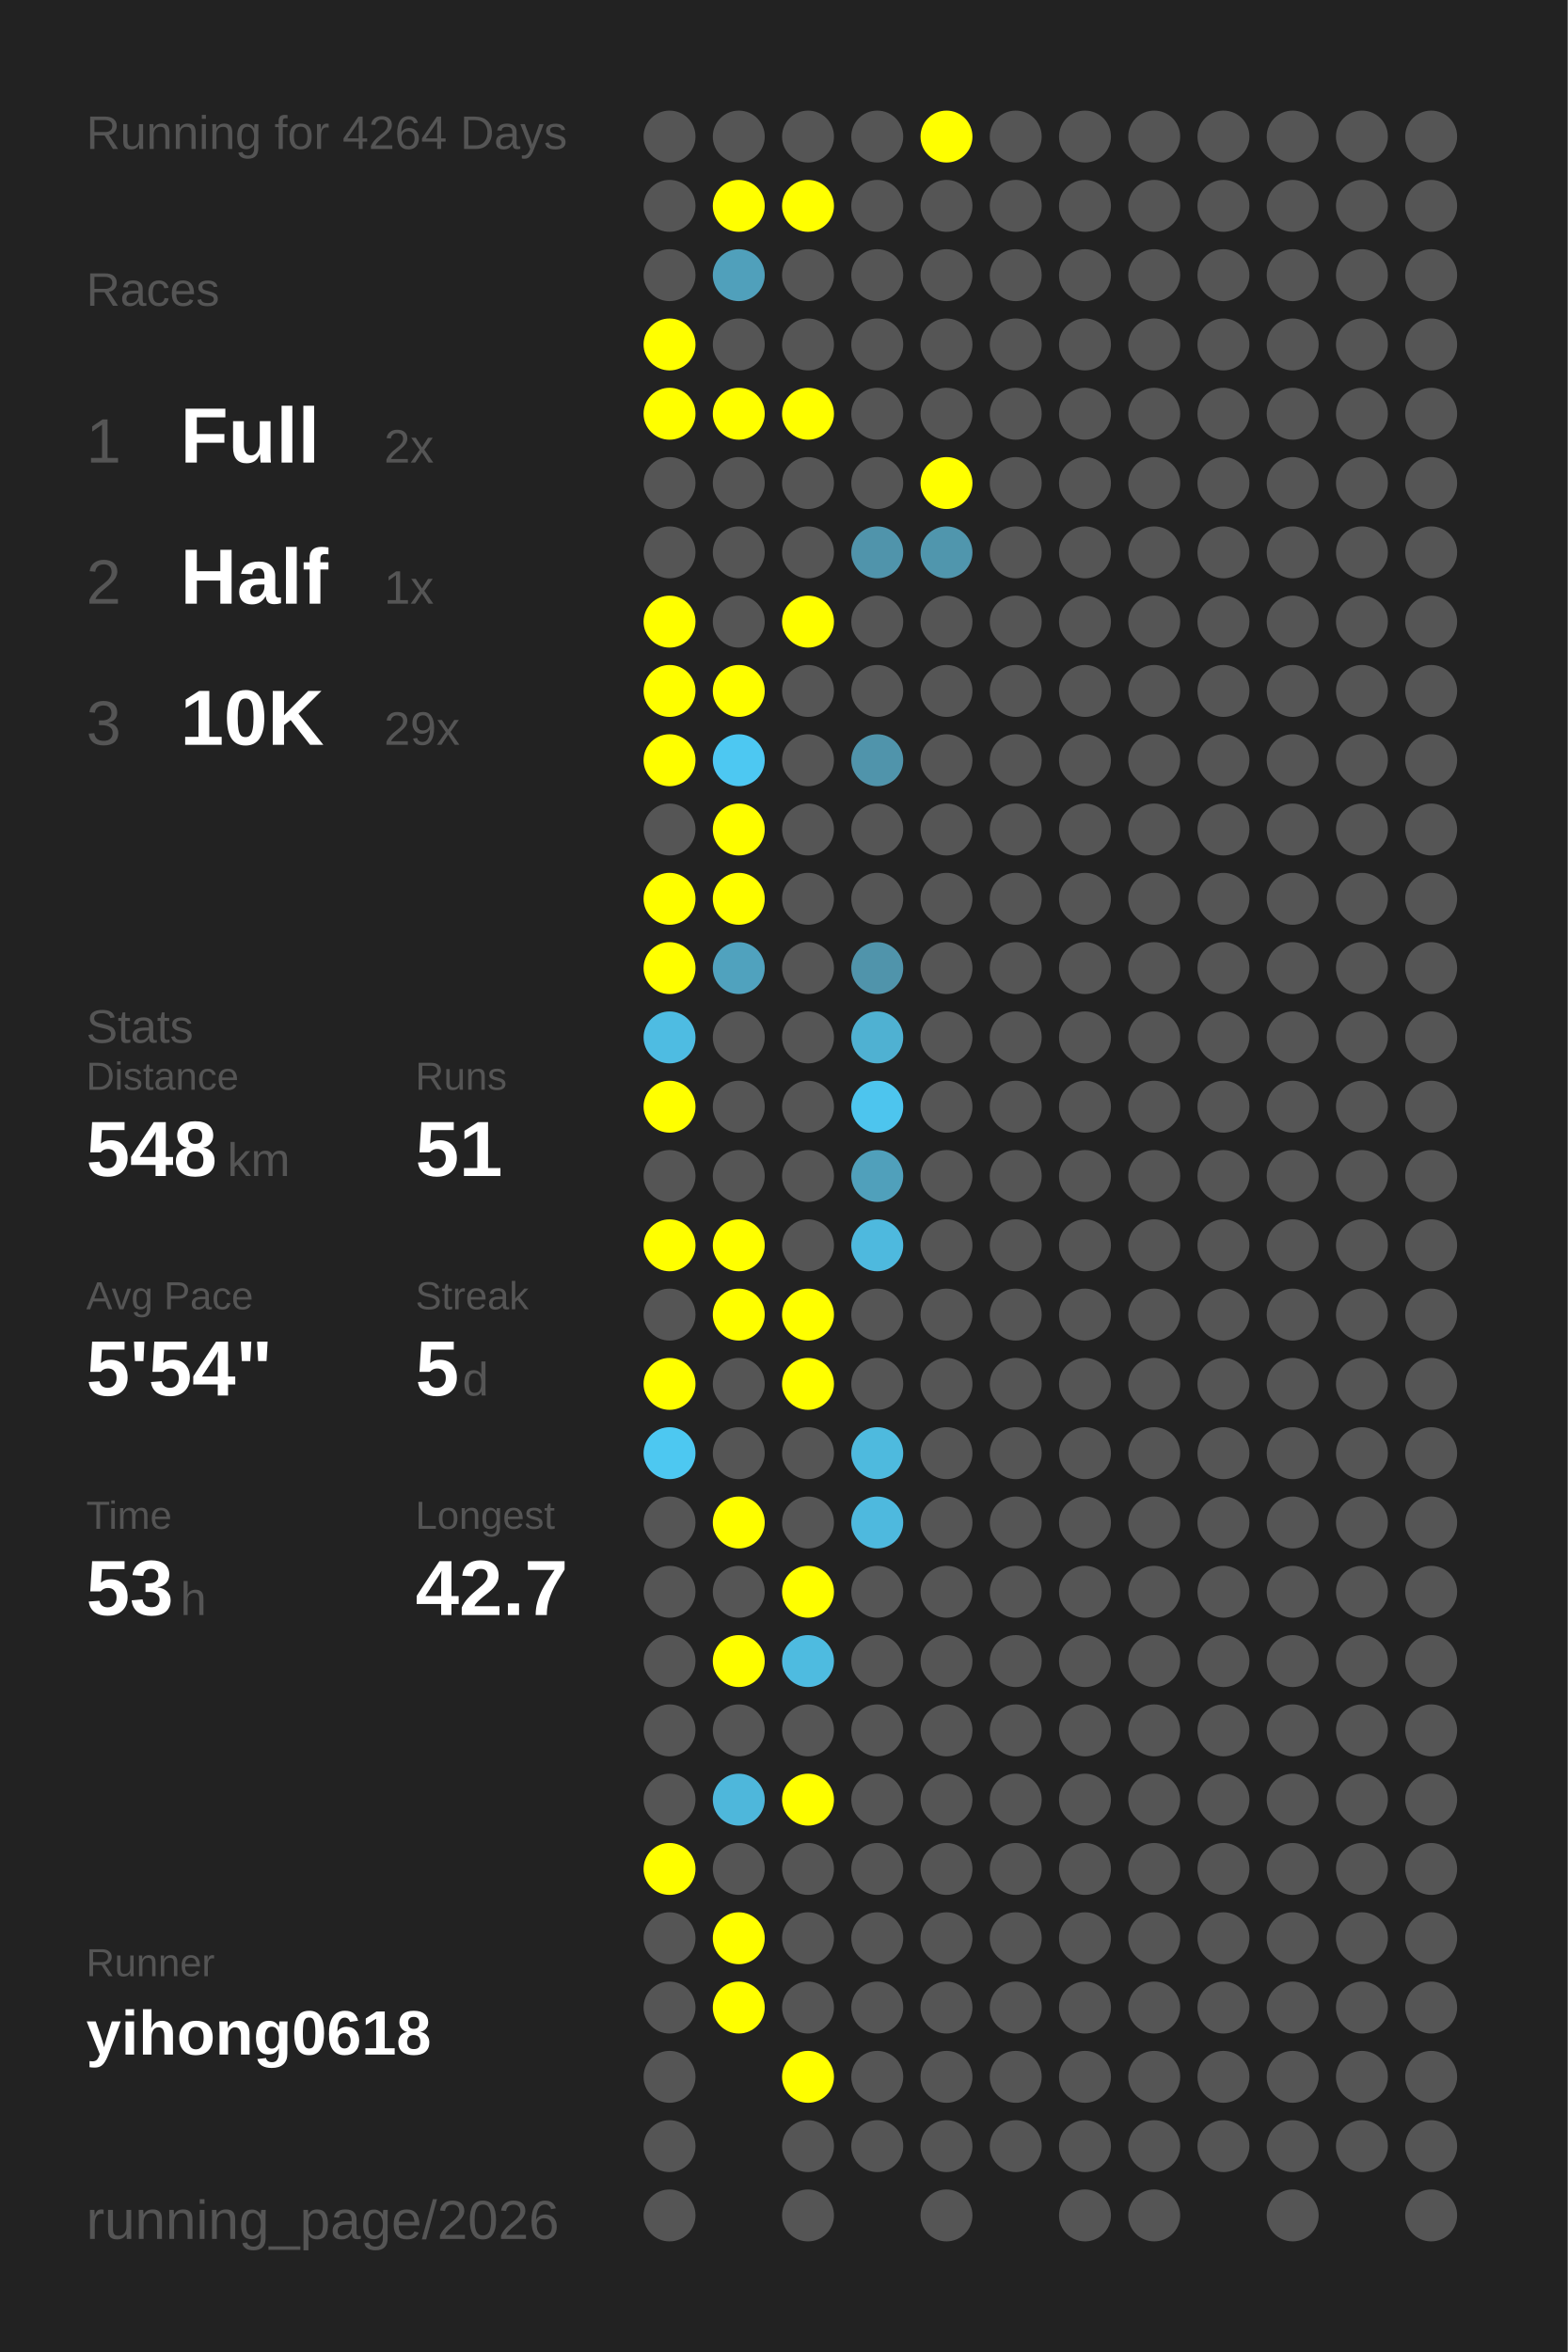
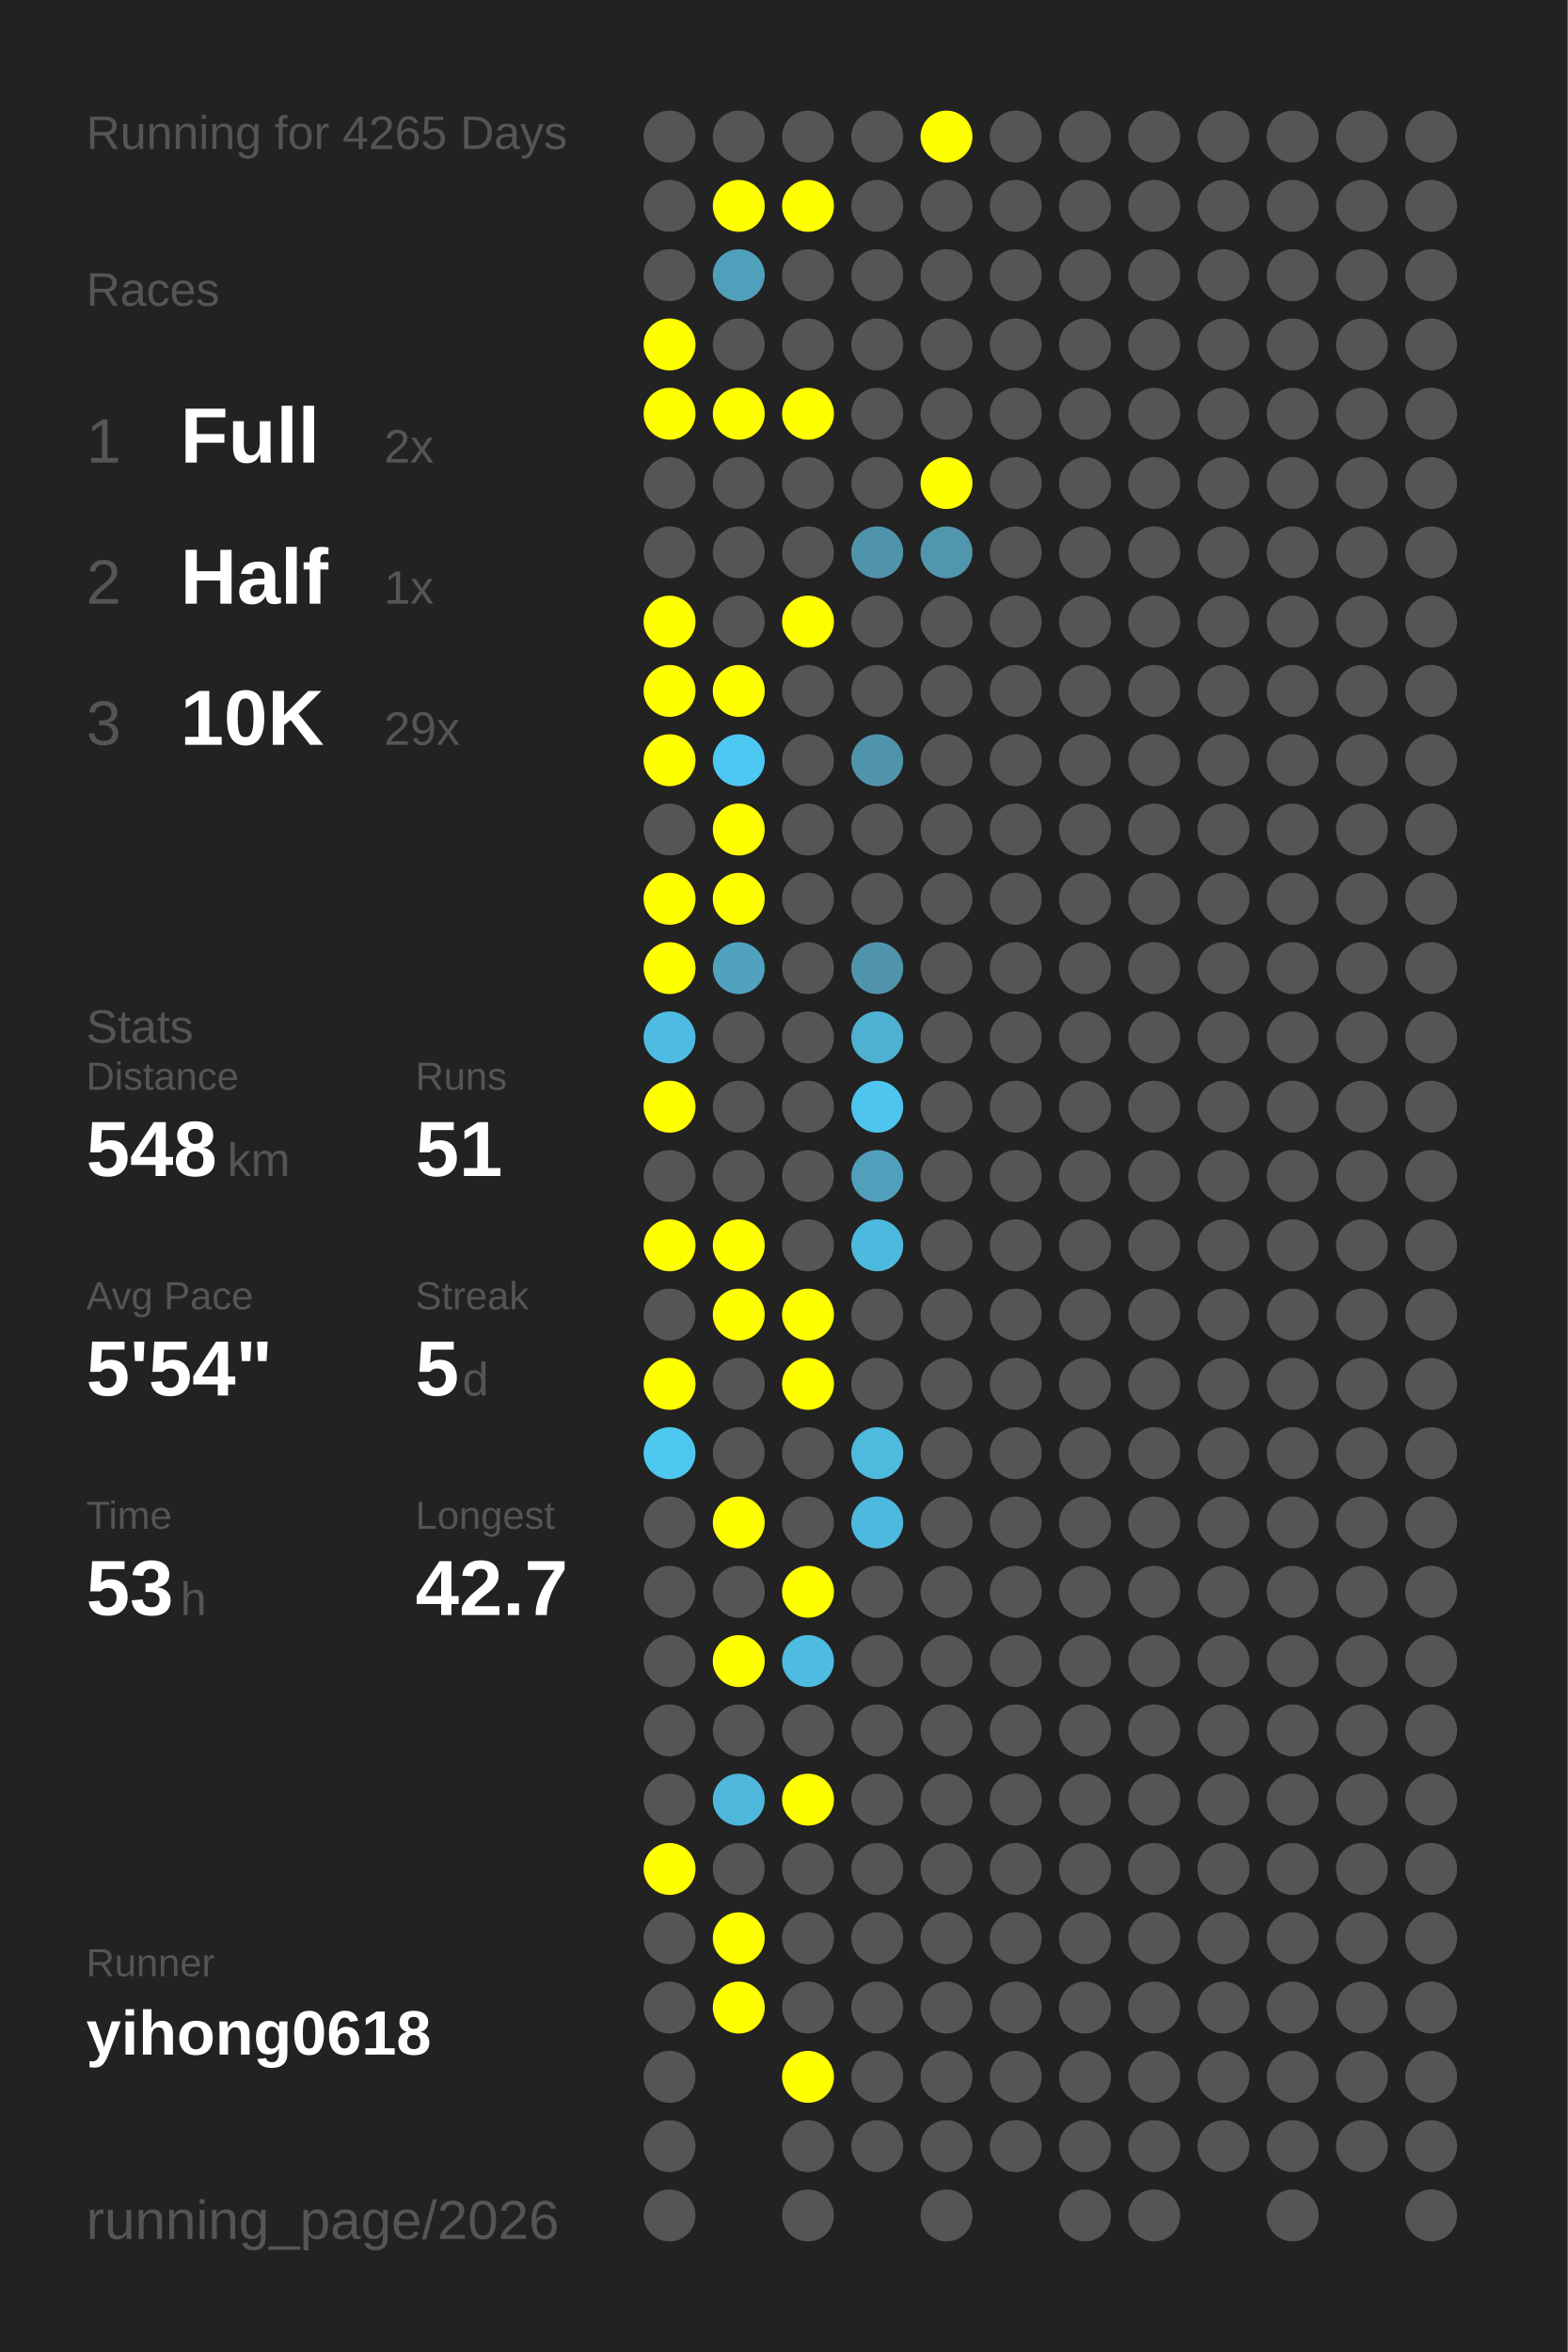
<svg xmlns="http://www.w3.org/2000/svg" baseProfile="full" height="300mm" version="1.1" viewBox="0,0,200,300" width="200mm">
  <defs />
  <rect fill="#222222" height="300" width="200" x="0" y="0" />
-   <text fill="#555555" style="font-size:6px; font-family:Arial;" x="11" y="19">Running for 4264 Days</text>
+   <text fill="#555555" style="font-size:6px; font-family:Arial;" x="11" y="19">Running for 4265 Days</text>
  <text fill="#555555" style="font-size:6px; font-family:Arial;" x="11" y="39">Races</text>
  <text fill="#555555" style="font-size:8px; font-family:Arial;" x="11" y="59">1</text>
  <text fill="#FFFFFF" style="font-size:10px; font-family:Arial; font-weight:bold;" x="23" y="59">Full</text>
  <text fill="#555555" style="font-size:6px; font-family:Arial;" x="49" y="59">2x</text>
  <text fill="#555555" style="font-size:8px; font-family:Arial;" x="11" y="77">2</text>
  <text fill="#FFFFFF" style="font-size:10px; font-family:Arial; font-weight:bold;" x="23" y="77">Half</text>
  <text fill="#555555" style="font-size:6px; font-family:Arial;" x="49" y="77">1x</text>
  <text fill="#555555" style="font-size:8px; font-family:Arial;" x="11" y="95">3</text>
  <text fill="#FFFFFF" style="font-size:10px; font-family:Arial; font-weight:bold;" x="23" y="95">10K</text>
  <text fill="#555555" style="font-size:6px; font-family:Arial;" x="49" y="95">29x</text>
  <text fill="#555555" style="font-size:6px; font-family:Arial;" x="11" y="133">Stats</text>
  <text fill="#555555" style="font-size:5px; font-family:Arial;" x="11" y="139">Distance</text>
  <text fill="#FFFFFF" style="font-size:10px; font-family:Arial; font-weight:bold;" x="11" y="150">548</text>
  <text fill="#555555" style="font-size:6px; font-family:Arial;" x="29" y="150">km</text>
  <text fill="#555555" style="font-size:5px; font-family:Arial;" x="53" y="139">Runs</text>
  <text fill="#FFFFFF" style="font-size:10px; font-family:Arial; font-weight:bold;" x="53" y="150">51</text>
  <text fill="#555555" style="font-size:5px; font-family:Arial;" x="11" y="167">Avg Pace</text>
  <text fill="#FFFFFF" style="font-size:10px; font-family:Arial; font-weight:bold;" x="11" y="178">5'54"</text>
  <text fill="#555555" style="font-size:5px; font-family:Arial;" x="53" y="167">Streak</text>
  <text fill="#FFFFFF" style="font-size:10px; font-family:Arial; font-weight:bold;" x="53" y="178">5</text>
  <text fill="#555555" style="font-size:6px; font-family:Arial;" x="59" y="178">d</text>
  <text fill="#555555" style="font-size:5px; font-family:Arial;" x="11" y="195">Time</text>
  <text fill="#FFFFFF" style="font-size:10px; font-family:Arial; font-weight:bold;" x="11" y="206">53</text>
  <text fill="#555555" style="font-size:6px; font-family:Arial;" x="23" y="206">h</text>
  <text fill="#555555" style="font-size:5px; font-family:Arial;" x="53" y="195">Longest</text>
  <text fill="#FFFFFF" style="font-size:10px; font-family:Arial; font-weight:bold;" x="53" y="206">42.7</text>
  <text fill="#555555" style="font-size:5px; font-family:Arial;" x="11" y="252.065">Runner</text>
  <text fill="#FFFFFF" style="font-size:8px; font-family:Arial; font-weight:bold;" x="11" y="262.065">yihong0618</text>
  <text fill="#555555" style="font-size:7px; font-family:Arial;" x="11" y="285.581">running_page/2026</text>
  <circle cx="85.417" cy="17.419" fill="#555555" r="3.312" />
  <circle cx="85.417" cy="26.258" fill="#555555" r="3.312" />
  <circle cx="85.417" cy="35.097" fill="#555555" r="3.312" />
  <circle cx="85.417" cy="43.935" fill="#FFFF00" r="3.312" />
  <circle cx="85.417" cy="52.774" fill="#FFFF00" r="3.312" />
  <circle cx="85.417" cy="61.613" fill="#555555" r="3.312" />
  <circle cx="85.417" cy="70.452" fill="#555555" r="3.312" />
  <circle cx="85.417" cy="79.29" fill="#FFFF00" r="3.312" />
  <circle cx="85.417" cy="88.129" fill="#FFFF00" r="3.312" />
  <circle cx="85.417" cy="96.968" fill="#FFFF00" r="3.312" />
  <circle cx="85.417" cy="105.806" fill="#555555" r="3.312" />
  <circle cx="85.417" cy="114.645" fill="#FFFF00" r="3.312" />
  <circle cx="85.417" cy="123.484" fill="#FFFF00" r="3.312" />
  <circle cx="85.417" cy="132.323" fill="#4ebce2" r="3.312" />
  <circle cx="85.417" cy="141.161" fill="#FFFF00" r="3.312" />
  <circle cx="85.417" cy="150" fill="#555555" r="3.312" />
  <circle cx="85.417" cy="158.839" fill="#FFFF00" r="3.312" />
  <circle cx="85.417" cy="167.677" fill="#555555" r="3.312" />
  <circle cx="85.417" cy="176.516" fill="#FFFF00" r="3.312" />
  <circle cx="85.417" cy="185.355" fill="#4dc8f1" r="3.312" />
  <circle cx="85.417" cy="194.194" fill="#555555" r="3.312" />
  <circle cx="85.417" cy="203.032" fill="#555555" r="3.312" />
  <circle cx="85.417" cy="211.871" fill="#555555" r="3.312" />
  <circle cx="85.417" cy="220.71" fill="#555555" r="3.312" />
  <circle cx="85.417" cy="229.548" fill="#555555" r="3.312" />
  <circle cx="85.417" cy="238.387" fill="#FFFF00" r="3.312" />
  <circle cx="85.417" cy="247.226" fill="#555555" r="3.312" />
  <circle cx="85.417" cy="256.065" fill="#555555" r="3.312" />
  <circle cx="85.417" cy="264.903" fill="#555555" r="3.312" />
  <circle cx="85.417" cy="273.742" fill="#555555" r="3.312" />
  <circle cx="85.417" cy="282.581" fill="#555555" r="3.312" />
  <circle cx="94.25" cy="17.419" fill="#555555" r="3.312" />
  <circle cx="94.25" cy="26.258" fill="#FFFF00" r="3.312" />
  <circle cx="94.25" cy="35.097" fill="#50a0bb" r="3.312" />
  <circle cx="94.25" cy="43.935" fill="#555555" r="3.312" />
  <circle cx="94.25" cy="52.774" fill="#FFFF00" r="3.312" />
  <circle cx="94.25" cy="61.613" fill="#555555" r="3.312" />
  <circle cx="94.25" cy="70.452" fill="#555555" r="3.312" />
  <circle cx="94.25" cy="79.29" fill="#555555" r="3.312" />
  <circle cx="94.25" cy="88.129" fill="#FFFF00" r="3.312" />
  <circle cx="94.25" cy="96.968" fill="#4dc8f2" r="3.312" />
  <circle cx="94.25" cy="105.806" fill="#FFFF00" r="3.312" />
  <circle cx="94.25" cy="114.645" fill="#FFFF00" r="3.312" />
  <circle cx="94.25" cy="123.484" fill="#50a2be" r="3.312" />
  <circle cx="94.25" cy="132.323" fill="#555555" r="3.312" />
  <circle cx="94.25" cy="141.161" fill="#555555" r="3.312" />
  <circle cx="94.25" cy="150" fill="#555555" r="3.312" />
  <circle cx="94.25" cy="158.839" fill="#FFFF00" r="3.312" />
  <circle cx="94.25" cy="167.677" fill="#FFFF00" r="3.312" />
  <circle cx="94.25" cy="176.516" fill="#555555" r="3.312" />
  <circle cx="94.25" cy="185.355" fill="#555555" r="3.312" />
  <circle cx="94.25" cy="194.194" fill="#FFFF00" r="3.312" />
  <circle cx="94.25" cy="203.032" fill="#555555" r="3.312" />
  <circle cx="94.25" cy="211.871" fill="#FFFF00" r="3.312" />
  <circle cx="94.25" cy="220.71" fill="#555555" r="3.312" />
  <circle cx="94.25" cy="229.548" fill="#4eb7db" r="3.312" />
  <circle cx="94.25" cy="238.387" fill="#555555" r="3.312" />
  <circle cx="94.25" cy="247.226" fill="#FFFF00" r="3.312" />
  <circle cx="94.25" cy="256.065" fill="#FFFF00" r="3.312" />
  <circle cx="103.083" cy="17.419" fill="#555555" r="3.312" />
  <circle cx="103.083" cy="26.258" fill="#FFFF00" r="3.312" />
  <circle cx="103.083" cy="35.097" fill="#555555" r="3.312" />
  <circle cx="103.083" cy="43.935" fill="#555555" r="3.312" />
  <circle cx="103.083" cy="52.774" fill="#FFFF00" r="3.312" />
  <circle cx="103.083" cy="61.613" fill="#555555" r="3.312" />
  <circle cx="103.083" cy="70.452" fill="#555555" r="3.312" />
  <circle cx="103.083" cy="79.29" fill="#FFFF00" r="3.312" />
  <circle cx="103.083" cy="88.129" fill="#555555" r="3.312" />
  <circle cx="103.083" cy="96.968" fill="#555555" r="3.312" />
  <circle cx="103.083" cy="105.806" fill="#555555" r="3.312" />
  <circle cx="103.083" cy="114.645" fill="#555555" r="3.312" />
  <circle cx="103.083" cy="123.484" fill="#555555" r="3.312" />
  <circle cx="103.083" cy="132.323" fill="#555555" r="3.312" />
  <circle cx="103.083" cy="141.161" fill="#555555" r="3.312" />
  <circle cx="103.083" cy="150" fill="#555555" r="3.312" />
  <circle cx="103.083" cy="158.839" fill="#555555" r="3.312" />
  <circle cx="103.083" cy="167.677" fill="#FFFF00" r="3.312" />
  <circle cx="103.083" cy="176.516" fill="#FFFF00" r="3.312" />
  <circle cx="103.083" cy="185.355" fill="#555555" r="3.312" />
  <circle cx="103.083" cy="194.194" fill="#555555" r="3.312" />
  <circle cx="103.083" cy="203.032" fill="#FFFF00" r="3.312" />
  <circle cx="103.083" cy="211.871" fill="#4ebbe0" r="3.312" />
  <circle cx="103.083" cy="220.71" fill="#555555" r="3.312" />
  <circle cx="103.083" cy="229.548" fill="#FFFF00" r="3.312" />
  <circle cx="103.083" cy="238.387" fill="#555555" r="3.312" />
  <circle cx="103.083" cy="247.226" fill="#555555" r="3.312" />
  <circle cx="103.083" cy="256.065" fill="#555555" r="3.312" />
  <circle cx="103.083" cy="264.903" fill="#FFFF00" r="3.312" />
  <circle cx="103.083" cy="273.742" fill="#555555" r="3.312" />
  <circle cx="103.083" cy="282.581" fill="#555555" r="3.312" />
  <circle cx="111.917" cy="17.419" fill="#555555" r="3.312" />
  <circle cx="111.917" cy="26.258" fill="#555555" r="3.312" />
  <circle cx="111.917" cy="35.097" fill="#555555" r="3.312" />
  <circle cx="111.917" cy="43.935" fill="#555555" r="3.312" />
  <circle cx="111.917" cy="52.774" fill="#555555" r="3.312" />
  <circle cx="111.917" cy="61.613" fill="#555555" r="3.312" />
  <circle cx="111.917" cy="70.452" fill="#5094ab" r="3.312" />
  <circle cx="111.917" cy="79.29" fill="#555555" r="3.312" />
  <circle cx="111.917" cy="88.129" fill="#555555" r="3.312" />
  <circle cx="111.917" cy="96.968" fill="#5094ab" r="3.312" />
  <circle cx="111.917" cy="105.806" fill="#555555" r="3.312" />
  <circle cx="111.917" cy="114.645" fill="#555555" r="3.312" />
  <circle cx="111.917" cy="123.484" fill="#5094ab" r="3.312" />
  <circle cx="111.917" cy="132.323" fill="#4fb1d2" r="3.312" />
  <circle cx="111.917" cy="141.161" fill="#4dc5ee" r="3.312" />
  <circle cx="111.917" cy="150" fill="#50a0bb" r="3.312" />
  <circle cx="111.917" cy="158.839" fill="#4eb9de" r="3.312" />
  <circle cx="111.917" cy="167.677" fill="#555555" r="3.312" />
  <circle cx="111.917" cy="176.516" fill="#555555" r="3.312" />
  <circle cx="111.917" cy="185.355" fill="#4ebade" r="3.312" />
  <circle cx="111.917" cy="194.194" fill="#4eb9de" r="3.312" />
  <circle cx="111.917" cy="203.032" fill="#555555" r="3.312" />
  <circle cx="111.917" cy="211.871" fill="#555555" r="3.312" />
  <circle cx="111.917" cy="220.71" fill="#555555" r="3.312" />
  <circle cx="111.917" cy="229.548" fill="#555555" r="3.312" />
  <circle cx="111.917" cy="238.387" fill="#555555" r="3.312" />
  <circle cx="111.917" cy="247.226" fill="#555555" r="3.312" />
  <circle cx="111.917" cy="256.065" fill="#555555" r="3.312" />
  <circle cx="111.917" cy="264.903" fill="#555555" r="3.312" />
  <circle cx="111.917" cy="273.742" fill="#555555" r="3.312" />
  <circle cx="120.75" cy="17.419" fill="#FFFF00" r="3.312" />
  <circle cx="120.75" cy="26.258" fill="#555555" r="3.312" />
  <circle cx="120.75" cy="35.097" fill="#555555" r="3.312" />
  <circle cx="120.75" cy="43.935" fill="#555555" r="3.312" />
  <circle cx="120.75" cy="52.774" fill="#555555" r="3.312" />
  <circle cx="120.75" cy="61.613" fill="#FFFF00" r="3.312" />
  <circle cx="120.75" cy="70.452" fill="#5096ad" r="3.312" />
  <circle cx="120.75" cy="79.29" fill="#555555" r="3.312" />
  <circle cx="120.75" cy="88.129" fill="#555555" r="3.312" />
  <circle cx="120.75" cy="96.968" fill="#555555" r="3.312" />
  <circle cx="120.75" cy="105.806" fill="#555555" r="3.312" />
  <circle cx="120.75" cy="114.645" fill="#555555" r="3.312" />
  <circle cx="120.75" cy="123.484" fill="#555555" r="3.312" />
  <circle cx="120.75" cy="132.323" fill="#555555" r="3.312" />
  <circle cx="120.75" cy="141.161" fill="#555555" r="3.312" />
  <circle cx="120.75" cy="150" fill="#555555" r="3.312" />
  <circle cx="120.75" cy="158.839" fill="#555555" r="3.312" />
  <circle cx="120.75" cy="167.677" fill="#555555" r="3.312" />
  <circle cx="120.75" cy="176.516" fill="#555555" r="3.312" />
  <circle cx="120.75" cy="185.355" fill="#555555" r="3.312" />
  <circle cx="120.75" cy="194.194" fill="#555555" r="3.312" />
  <circle cx="120.75" cy="203.032" fill="#555555" r="3.312" />
  <circle cx="120.75" cy="211.871" fill="#555555" r="3.312" />
  <circle cx="120.75" cy="220.71" fill="#555555" r="3.312" />
  <circle cx="120.75" cy="229.548" fill="#555555" r="3.312" />
  <circle cx="120.75" cy="238.387" fill="#555555" r="3.312" />
  <circle cx="120.75" cy="247.226" fill="#555555" r="3.312" />
  <circle cx="120.75" cy="256.065" fill="#555555" r="3.312" />
  <circle cx="120.75" cy="264.903" fill="#555555" r="3.312" />
  <circle cx="120.75" cy="273.742" fill="#555555" r="3.312" />
  <circle cx="120.75" cy="282.581" fill="#555555" r="3.312" />
  <circle cx="129.583" cy="17.419" fill="#555555" r="3.312" />
  <circle cx="129.583" cy="26.258" fill="#555555" r="3.312" />
  <circle cx="129.583" cy="35.097" fill="#555555" r="3.312" />
  <circle cx="129.583" cy="43.935" fill="#555555" r="3.312" />
  <circle cx="129.583" cy="52.774" fill="#555555" r="3.312" />
  <circle cx="129.583" cy="61.613" fill="#555555" r="3.312" />
  <circle cx="129.583" cy="70.452" fill="#555555" r="3.312" />
  <circle cx="129.583" cy="79.29" fill="#555555" r="3.312" />
  <circle cx="129.583" cy="88.129" fill="#555555" r="3.312" />
  <circle cx="129.583" cy="96.968" fill="#555555" r="3.312" />
  <circle cx="129.583" cy="105.806" fill="#555555" r="3.312" />
  <circle cx="129.583" cy="114.645" fill="#555555" r="3.312" />
  <circle cx="129.583" cy="123.484" fill="#555555" r="3.312" />
  <circle cx="129.583" cy="132.323" fill="#555555" r="3.312" />
  <circle cx="129.583" cy="141.161" fill="#555555" r="3.312" />
  <circle cx="129.583" cy="150" fill="#555555" r="3.312" />
  <circle cx="129.583" cy="158.839" fill="#555555" r="3.312" />
  <circle cx="129.583" cy="167.677" fill="#555555" r="3.312" />
  <circle cx="129.583" cy="176.516" fill="#555555" r="3.312" />
  <circle cx="129.583" cy="185.355" fill="#555555" r="3.312" />
  <circle cx="129.583" cy="194.194" fill="#555555" r="3.312" />
  <circle cx="129.583" cy="203.032" fill="#555555" r="3.312" />
  <circle cx="129.583" cy="211.871" fill="#555555" r="3.312" />
  <circle cx="129.583" cy="220.71" fill="#555555" r="3.312" />
  <circle cx="129.583" cy="229.548" fill="#555555" r="3.312" />
  <circle cx="129.583" cy="238.387" fill="#555555" r="3.312" />
  <circle cx="129.583" cy="247.226" fill="#555555" r="3.312" />
  <circle cx="129.583" cy="256.065" fill="#555555" r="3.312" />
  <circle cx="129.583" cy="264.903" fill="#555555" r="3.312" />
  <circle cx="129.583" cy="273.742" fill="#555555" r="3.312" />
  <circle cx="138.417" cy="17.419" fill="#555555" r="3.312" />
  <circle cx="138.417" cy="26.258" fill="#555555" r="3.312" />
  <circle cx="138.417" cy="35.097" fill="#555555" r="3.312" />
  <circle cx="138.417" cy="43.935" fill="#555555" r="3.312" />
  <circle cx="138.417" cy="52.774" fill="#555555" r="3.312" />
  <circle cx="138.417" cy="61.613" fill="#555555" r="3.312" />
  <circle cx="138.417" cy="70.452" fill="#555555" r="3.312" />
  <circle cx="138.417" cy="79.29" fill="#555555" r="3.312" />
  <circle cx="138.417" cy="88.129" fill="#555555" r="3.312" />
  <circle cx="138.417" cy="96.968" fill="#555555" r="3.312" />
  <circle cx="138.417" cy="105.806" fill="#555555" r="3.312" />
  <circle cx="138.417" cy="114.645" fill="#555555" r="3.312" />
  <circle cx="138.417" cy="123.484" fill="#555555" r="3.312" />
  <circle cx="138.417" cy="132.323" fill="#555555" r="3.312" />
  <circle cx="138.417" cy="141.161" fill="#555555" r="3.312" />
  <circle cx="138.417" cy="150" fill="#555555" r="3.312" />
  <circle cx="138.417" cy="158.839" fill="#555555" r="3.312" />
  <circle cx="138.417" cy="167.677" fill="#555555" r="3.312" />
  <circle cx="138.417" cy="176.516" fill="#555555" r="3.312" />
  <circle cx="138.417" cy="185.355" fill="#555555" r="3.312" />
  <circle cx="138.417" cy="194.194" fill="#555555" r="3.312" />
  <circle cx="138.417" cy="203.032" fill="#555555" r="3.312" />
  <circle cx="138.417" cy="211.871" fill="#555555" r="3.312" />
  <circle cx="138.417" cy="220.71" fill="#555555" r="3.312" />
  <circle cx="138.417" cy="229.548" fill="#555555" r="3.312" />
  <circle cx="138.417" cy="238.387" fill="#555555" r="3.312" />
  <circle cx="138.417" cy="247.226" fill="#555555" r="3.312" />
  <circle cx="138.417" cy="256.065" fill="#555555" r="3.312" />
  <circle cx="138.417" cy="264.903" fill="#555555" r="3.312" />
  <circle cx="138.417" cy="273.742" fill="#555555" r="3.312" />
  <circle cx="138.417" cy="282.581" fill="#555555" r="3.312" />
  <circle cx="147.25" cy="17.419" fill="#555555" r="3.312" />
  <circle cx="147.25" cy="26.258" fill="#555555" r="3.312" />
  <circle cx="147.25" cy="35.097" fill="#555555" r="3.312" />
  <circle cx="147.25" cy="43.935" fill="#555555" r="3.312" />
  <circle cx="147.25" cy="52.774" fill="#555555" r="3.312" />
  <circle cx="147.25" cy="61.613" fill="#555555" r="3.312" />
  <circle cx="147.25" cy="70.452" fill="#555555" r="3.312" />
  <circle cx="147.25" cy="79.29" fill="#555555" r="3.312" />
  <circle cx="147.25" cy="88.129" fill="#555555" r="3.312" />
  <circle cx="147.25" cy="96.968" fill="#555555" r="3.312" />
  <circle cx="147.25" cy="105.806" fill="#555555" r="3.312" />
  <circle cx="147.25" cy="114.645" fill="#555555" r="3.312" />
  <circle cx="147.25" cy="123.484" fill="#555555" r="3.312" />
  <circle cx="147.25" cy="132.323" fill="#555555" r="3.312" />
  <circle cx="147.25" cy="141.161" fill="#555555" r="3.312" />
  <circle cx="147.25" cy="150" fill="#555555" r="3.312" />
  <circle cx="147.25" cy="158.839" fill="#555555" r="3.312" />
  <circle cx="147.25" cy="167.677" fill="#555555" r="3.312" />
  <circle cx="147.25" cy="176.516" fill="#555555" r="3.312" />
  <circle cx="147.25" cy="185.355" fill="#555555" r="3.312" />
  <circle cx="147.25" cy="194.194" fill="#555555" r="3.312" />
  <circle cx="147.25" cy="203.032" fill="#555555" r="3.312" />
  <circle cx="147.25" cy="211.871" fill="#555555" r="3.312" />
  <circle cx="147.25" cy="220.71" fill="#555555" r="3.312" />
  <circle cx="147.25" cy="229.548" fill="#555555" r="3.312" />
  <circle cx="147.25" cy="238.387" fill="#555555" r="3.312" />
  <circle cx="147.25" cy="247.226" fill="#555555" r="3.312" />
  <circle cx="147.25" cy="256.065" fill="#555555" r="3.312" />
  <circle cx="147.25" cy="264.903" fill="#555555" r="3.312" />
  <circle cx="147.25" cy="273.742" fill="#555555" r="3.312" />
  <circle cx="147.25" cy="282.581" fill="#555555" r="3.312" />
  <circle cx="156.083" cy="17.419" fill="#555555" r="3.312" />
  <circle cx="156.083" cy="26.258" fill="#555555" r="3.312" />
  <circle cx="156.083" cy="35.097" fill="#555555" r="3.312" />
  <circle cx="156.083" cy="43.935" fill="#555555" r="3.312" />
  <circle cx="156.083" cy="52.774" fill="#555555" r="3.312" />
  <circle cx="156.083" cy="61.613" fill="#555555" r="3.312" />
  <circle cx="156.083" cy="70.452" fill="#555555" r="3.312" />
  <circle cx="156.083" cy="79.29" fill="#555555" r="3.312" />
  <circle cx="156.083" cy="88.129" fill="#555555" r="3.312" />
  <circle cx="156.083" cy="96.968" fill="#555555" r="3.312" />
  <circle cx="156.083" cy="105.806" fill="#555555" r="3.312" />
  <circle cx="156.083" cy="114.645" fill="#555555" r="3.312" />
  <circle cx="156.083" cy="123.484" fill="#555555" r="3.312" />
  <circle cx="156.083" cy="132.323" fill="#555555" r="3.312" />
  <circle cx="156.083" cy="141.161" fill="#555555" r="3.312" />
  <circle cx="156.083" cy="150" fill="#555555" r="3.312" />
  <circle cx="156.083" cy="158.839" fill="#555555" r="3.312" />
  <circle cx="156.083" cy="167.677" fill="#555555" r="3.312" />
  <circle cx="156.083" cy="176.516" fill="#555555" r="3.312" />
  <circle cx="156.083" cy="185.355" fill="#555555" r="3.312" />
  <circle cx="156.083" cy="194.194" fill="#555555" r="3.312" />
  <circle cx="156.083" cy="203.032" fill="#555555" r="3.312" />
  <circle cx="156.083" cy="211.871" fill="#555555" r="3.312" />
  <circle cx="156.083" cy="220.71" fill="#555555" r="3.312" />
  <circle cx="156.083" cy="229.548" fill="#555555" r="3.312" />
  <circle cx="156.083" cy="238.387" fill="#555555" r="3.312" />
  <circle cx="156.083" cy="247.226" fill="#555555" r="3.312" />
  <circle cx="156.083" cy="256.065" fill="#555555" r="3.312" />
  <circle cx="156.083" cy="264.903" fill="#555555" r="3.312" />
  <circle cx="156.083" cy="273.742" fill="#555555" r="3.312" />
  <circle cx="164.917" cy="17.419" fill="#555555" r="3.312" />
  <circle cx="164.917" cy="26.258" fill="#555555" r="3.312" />
  <circle cx="164.917" cy="35.097" fill="#555555" r="3.312" />
  <circle cx="164.917" cy="43.935" fill="#555555" r="3.312" />
  <circle cx="164.917" cy="52.774" fill="#555555" r="3.312" />
  <circle cx="164.917" cy="61.613" fill="#555555" r="3.312" />
  <circle cx="164.917" cy="70.452" fill="#555555" r="3.312" />
  <circle cx="164.917" cy="79.29" fill="#555555" r="3.312" />
  <circle cx="164.917" cy="88.129" fill="#555555" r="3.312" />
  <circle cx="164.917" cy="96.968" fill="#555555" r="3.312" />
  <circle cx="164.917" cy="105.806" fill="#555555" r="3.312" />
  <circle cx="164.917" cy="114.645" fill="#555555" r="3.312" />
  <circle cx="164.917" cy="123.484" fill="#555555" r="3.312" />
  <circle cx="164.917" cy="132.323" fill="#555555" r="3.312" />
  <circle cx="164.917" cy="141.161" fill="#555555" r="3.312" />
  <circle cx="164.917" cy="150" fill="#555555" r="3.312" />
  <circle cx="164.917" cy="158.839" fill="#555555" r="3.312" />
  <circle cx="164.917" cy="167.677" fill="#555555" r="3.312" />
  <circle cx="164.917" cy="176.516" fill="#555555" r="3.312" />
  <circle cx="164.917" cy="185.355" fill="#555555" r="3.312" />
  <circle cx="164.917" cy="194.194" fill="#555555" r="3.312" />
  <circle cx="164.917" cy="203.032" fill="#555555" r="3.312" />
  <circle cx="164.917" cy="211.871" fill="#555555" r="3.312" />
  <circle cx="164.917" cy="220.71" fill="#555555" r="3.312" />
  <circle cx="164.917" cy="229.548" fill="#555555" r="3.312" />
  <circle cx="164.917" cy="238.387" fill="#555555" r="3.312" />
  <circle cx="164.917" cy="247.226" fill="#555555" r="3.312" />
  <circle cx="164.917" cy="256.065" fill="#555555" r="3.312" />
  <circle cx="164.917" cy="264.903" fill="#555555" r="3.312" />
  <circle cx="164.917" cy="273.742" fill="#555555" r="3.312" />
  <circle cx="164.917" cy="282.581" fill="#555555" r="3.312" />
  <circle cx="173.75" cy="17.419" fill="#555555" r="3.312" />
  <circle cx="173.75" cy="26.258" fill="#555555" r="3.312" />
  <circle cx="173.75" cy="35.097" fill="#555555" r="3.312" />
  <circle cx="173.75" cy="43.935" fill="#555555" r="3.312" />
  <circle cx="173.75" cy="52.774" fill="#555555" r="3.312" />
  <circle cx="173.75" cy="61.613" fill="#555555" r="3.312" />
  <circle cx="173.75" cy="70.452" fill="#555555" r="3.312" />
  <circle cx="173.75" cy="79.29" fill="#555555" r="3.312" />
  <circle cx="173.75" cy="88.129" fill="#555555" r="3.312" />
  <circle cx="173.75" cy="96.968" fill="#555555" r="3.312" />
  <circle cx="173.75" cy="105.806" fill="#555555" r="3.312" />
  <circle cx="173.75" cy="114.645" fill="#555555" r="3.312" />
  <circle cx="173.75" cy="123.484" fill="#555555" r="3.312" />
  <circle cx="173.75" cy="132.323" fill="#555555" r="3.312" />
  <circle cx="173.75" cy="141.161" fill="#555555" r="3.312" />
  <circle cx="173.75" cy="150" fill="#555555" r="3.312" />
  <circle cx="173.75" cy="158.839" fill="#555555" r="3.312" />
  <circle cx="173.75" cy="167.677" fill="#555555" r="3.312" />
  <circle cx="173.75" cy="176.516" fill="#555555" r="3.312" />
  <circle cx="173.75" cy="185.355" fill="#555555" r="3.312" />
  <circle cx="173.75" cy="194.194" fill="#555555" r="3.312" />
  <circle cx="173.75" cy="203.032" fill="#555555" r="3.312" />
  <circle cx="173.75" cy="211.871" fill="#555555" r="3.312" />
  <circle cx="173.75" cy="220.71" fill="#555555" r="3.312" />
  <circle cx="173.75" cy="229.548" fill="#555555" r="3.312" />
  <circle cx="173.75" cy="238.387" fill="#555555" r="3.312" />
  <circle cx="173.75" cy="247.226" fill="#555555" r="3.312" />
  <circle cx="173.75" cy="256.065" fill="#555555" r="3.312" />
  <circle cx="173.75" cy="264.903" fill="#555555" r="3.312" />
  <circle cx="173.75" cy="273.742" fill="#555555" r="3.312" />
  <circle cx="182.583" cy="17.419" fill="#555555" r="3.312" />
  <circle cx="182.583" cy="26.258" fill="#555555" r="3.312" />
  <circle cx="182.583" cy="35.097" fill="#555555" r="3.312" />
  <circle cx="182.583" cy="43.935" fill="#555555" r="3.312" />
  <circle cx="182.583" cy="52.774" fill="#555555" r="3.312" />
  <circle cx="182.583" cy="61.613" fill="#555555" r="3.312" />
  <circle cx="182.583" cy="70.452" fill="#555555" r="3.312" />
  <circle cx="182.583" cy="79.29" fill="#555555" r="3.312" />
  <circle cx="182.583" cy="88.129" fill="#555555" r="3.312" />
  <circle cx="182.583" cy="96.968" fill="#555555" r="3.312" />
  <circle cx="182.583" cy="105.806" fill="#555555" r="3.312" />
  <circle cx="182.583" cy="114.645" fill="#555555" r="3.312" />
  <circle cx="182.583" cy="123.484" fill="#555555" r="3.312" />
  <circle cx="182.583" cy="132.323" fill="#555555" r="3.312" />
  <circle cx="182.583" cy="141.161" fill="#555555" r="3.312" />
  <circle cx="182.583" cy="150" fill="#555555" r="3.312" />
  <circle cx="182.583" cy="158.839" fill="#555555" r="3.312" />
  <circle cx="182.583" cy="167.677" fill="#555555" r="3.312" />
  <circle cx="182.583" cy="176.516" fill="#555555" r="3.312" />
  <circle cx="182.583" cy="185.355" fill="#555555" r="3.312" />
  <circle cx="182.583" cy="194.194" fill="#555555" r="3.312" />
  <circle cx="182.583" cy="203.032" fill="#555555" r="3.312" />
  <circle cx="182.583" cy="211.871" fill="#555555" r="3.312" />
  <circle cx="182.583" cy="220.71" fill="#555555" r="3.312" />
  <circle cx="182.583" cy="229.548" fill="#555555" r="3.312" />
  <circle cx="182.583" cy="238.387" fill="#555555" r="3.312" />
  <circle cx="182.583" cy="247.226" fill="#555555" r="3.312" />
  <circle cx="182.583" cy="256.065" fill="#555555" r="3.312" />
  <circle cx="182.583" cy="264.903" fill="#555555" r="3.312" />
  <circle cx="182.583" cy="273.742" fill="#555555" r="3.312" />
  <circle cx="182.583" cy="282.581" fill="#555555" r="3.312" />
</svg>
